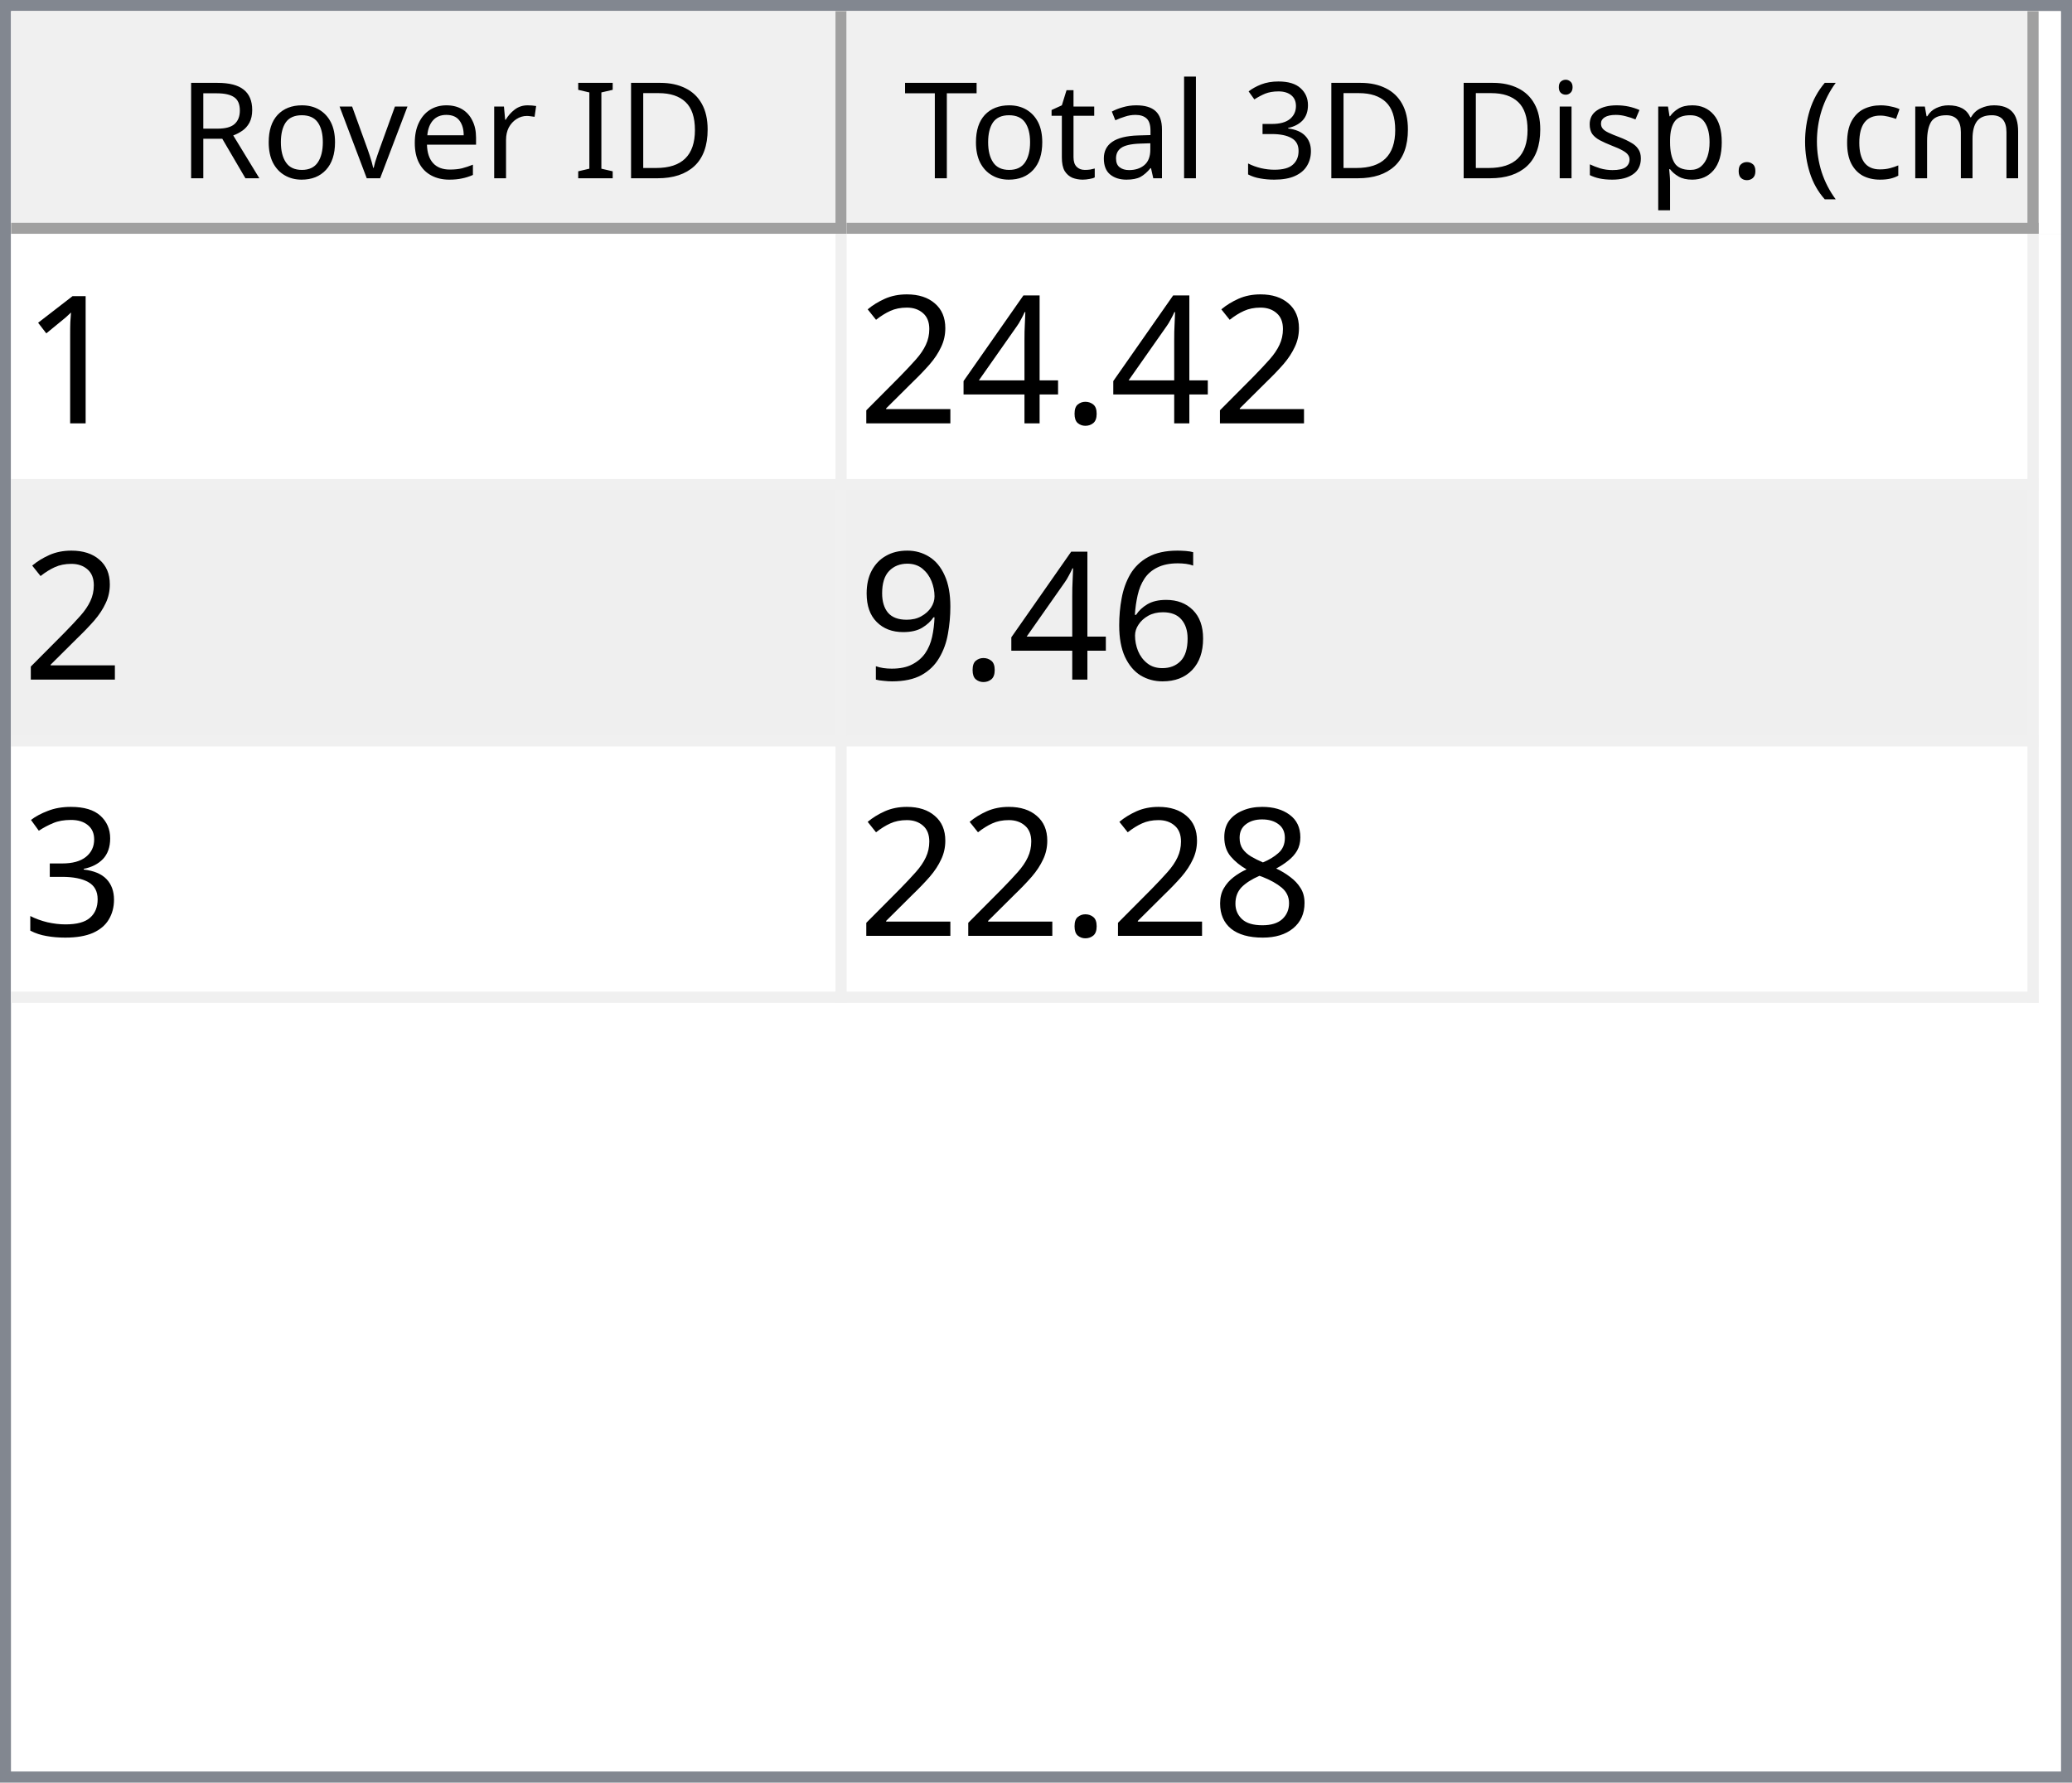
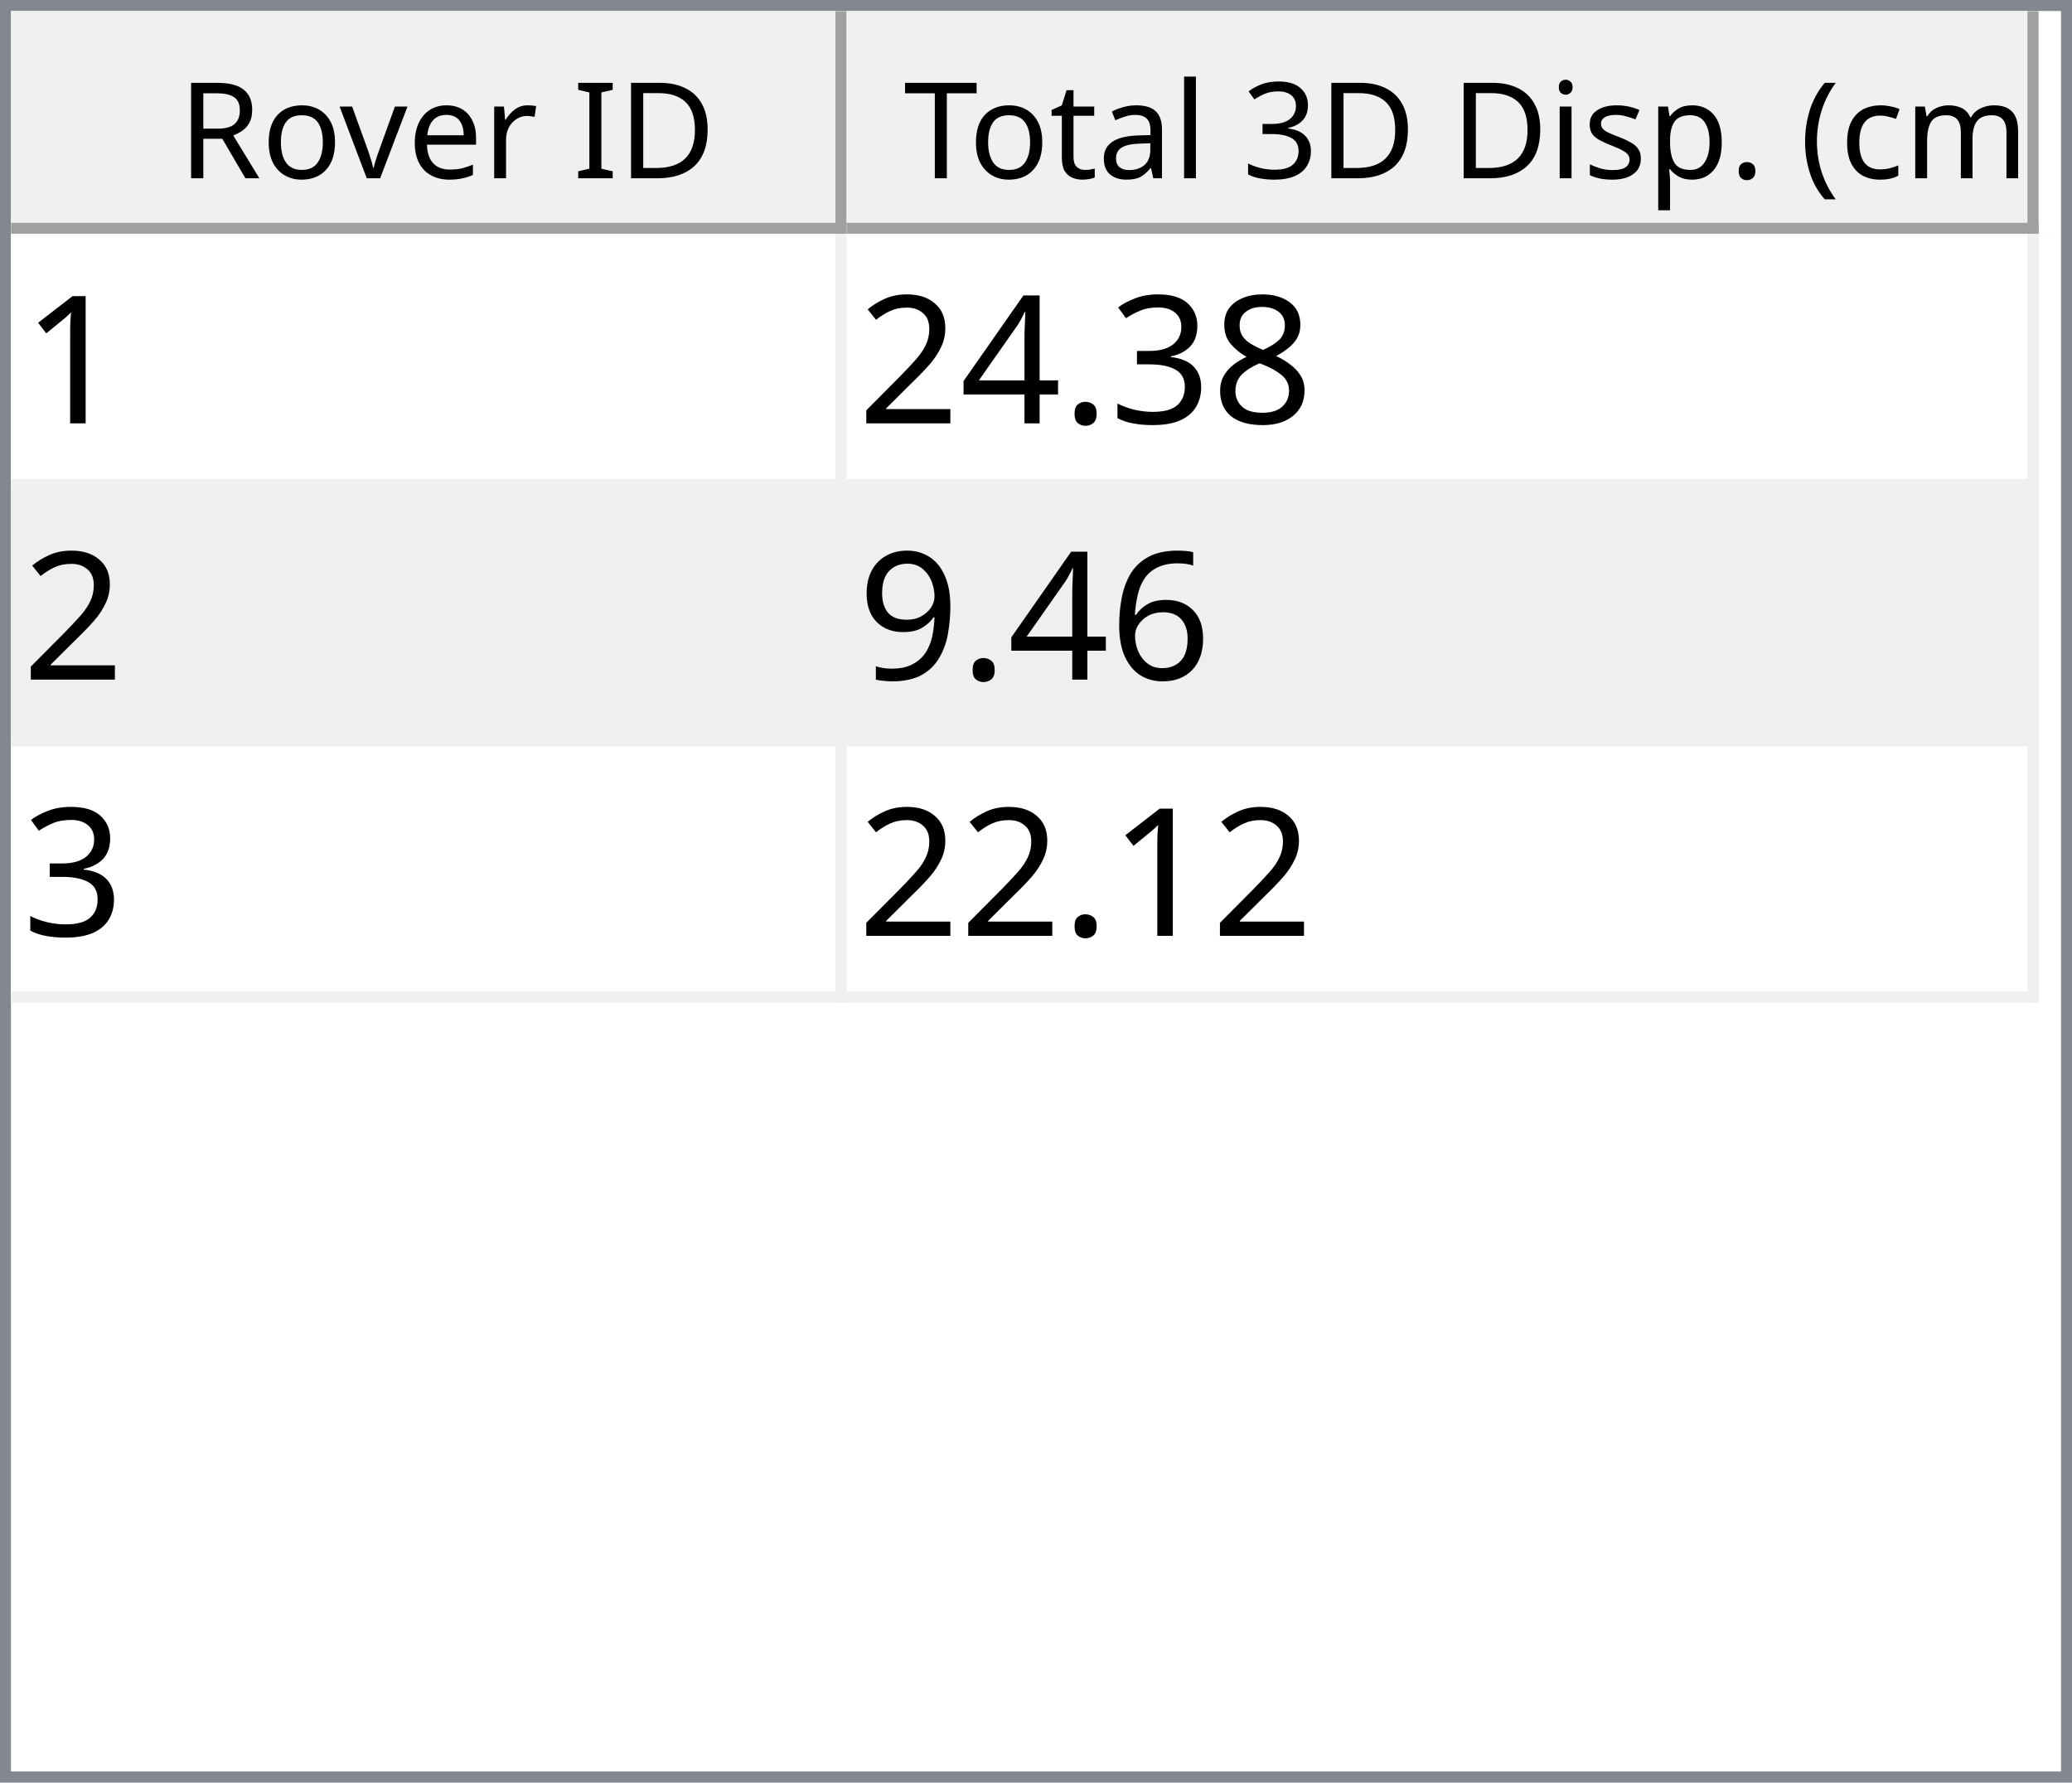
<svg xmlns="http://www.w3.org/2000/svg" style="fill-opacity:1; color-rendering:auto; color-interpolation:auto; text-rendering:auto; stroke:black; stroke-linecap:square; stroke-miterlimit:10; shape-rendering:auto; stroke-opacity:1; fill:black; stroke-dasharray:none; font-weight:normal; stroke-width:1; font-family:'Dialog'; font-style:normal; stroke-linejoin:miter; font-size:12px; stroke-dashoffset:0; image-rendering:auto;" width="186" height="160">
  <defs id="genericDefs" />
  <g>
    <defs id="defs1">
      <clipPath clipPathUnits="userSpaceOnUse" id="clipPath1">
        <path d="M0 0 L186 0 L186 160 L0 160 L0 0 Z" />
      </clipPath>
      <clipPath clipPathUnits="userSpaceOnUse" id="clipPath2">
        <path d="M0 0 L0 160 L186 160 L186 0 Z" />
      </clipPath>
      <clipPath clipPathUnits="userSpaceOnUse" id="clipPath3">
        <path d="M0 0 L0 20 L184 20 L184 0 Z" />
      </clipPath>
      <clipPath clipPathUnits="userSpaceOnUse" id="clipPath4">
        <path d="M0 0 L0 20 L75 20 L75 0 Z" />
      </clipPath>
      <clipPath clipPathUnits="userSpaceOnUse" id="clipPath5">
        <path d="M1 1 L1 19 L74 19 L74 1 Z" />
      </clipPath>
      <clipPath clipPathUnits="userSpaceOnUse" id="clipPath6">
        <path d="M0 0 L0 18 L73 18 L73 0 Z" />
      </clipPath>
      <clipPath clipPathUnits="userSpaceOnUse" id="clipPath7">
        <path d="M-0.5 -0.5 L-0.5 19.5 L74.5 19.5 L74.5 -0.5 Z" />
      </clipPath>
      <clipPath clipPathUnits="userSpaceOnUse" id="clipPath8">
        <path d="M0 0 L0 20 L107 20 L107 0 Z" />
      </clipPath>
      <clipPath clipPathUnits="userSpaceOnUse" id="clipPath9">
        <path d="M1 1 L1 19 L106 19 L106 1 Z" />
      </clipPath>
      <clipPath clipPathUnits="userSpaceOnUse" id="clipPath10">
        <path d="M0 0 L0 18 L105 18 L105 0 Z" />
      </clipPath>
      <clipPath clipPathUnits="userSpaceOnUse" id="clipPath11">
        <path d="M-0.5 -0.5 L-0.5 19.5 L106.5 19.5 L106.5 -0.5 Z" />
      </clipPath>
      <clipPath clipPathUnits="userSpaceOnUse" id="clipPath12">
        <path d="M0 0 L0 138 L184 138 L184 0 Z" />
      </clipPath>
      <clipPath clipPathUnits="userSpaceOnUse" id="clipPath13">
        <path d="M0 0 L0 69 L182 69 L182 0 Z" />
      </clipPath>
      <clipPath clipPathUnits="userSpaceOnUse" id="clipPath14">
        <path d="M-0.5 -0.5 L-0.5 68.5 L181.5 68.5 L181.5 -0.5 Z" />
      </clipPath>
      <clipPath clipPathUnits="userSpaceOnUse" id="clipPath15">
        <path d="M0 0 L0 22 L74 22 L74 0 Z" />
      </clipPath>
      <clipPath clipPathUnits="userSpaceOnUse" id="clipPath16">
        <path d="M0 0 L0 22 L106 22 L106 0 Z" />
      </clipPath>
      <font horiz-adv-x="64.551" id="font1">
        <font-face ascent="107.91" descent="25.098" units-per-em="100" style="font-style:normal; font-family:Segoe UI; font-weight:normal;" />
        <missing-glyph horiz-adv-x="64.551" d="M8.109 0 L8.109 68.266 L56.453 68.266 L56.453 0 L8.109 0 ZM15.328 7.234 L49.219 7.234 L49.219 61.031 L15.328 61.031 L15.328 7.234 Z" />
        <glyph unicode="D" horiz-adv-x="70.117" d="M9.188 0 L9.188 70.016 L28.516 70.016 Q65.531 70.016 65.531 35.891 Q65.531 19.672 55.25 9.836 Q44.969 0 27.734 0 L9.188 0 ZM17.391 62.594 L17.391 7.422 L27.828 7.422 Q41.609 7.422 49.273 14.797 Q56.938 22.172 56.938 35.688 Q56.938 62.594 28.328 62.594 L17.391 62.594 Z" />
        <glyph unicode="I" horiz-adv-x="26.611" d="M17.391 0 L9.188 0 L9.188 70.016 L17.391 70.016 L17.391 0 Z" />
        <glyph unicode=" " horiz-adv-x="27.393" d="" />
        <glyph unicode="r" horiz-adv-x="34.766" d="M34.188 41.891 Q32.078 43.5 28.125 43.5 Q23 43.5 19.555 38.672 Q16.109 33.844 16.109 25.484 L16.109 0 L8.109 0 L8.109 50 L16.109 50 L16.109 39.703 L16.312 39.703 Q18.016 44.969 21.531 47.922 Q25.047 50.875 29.391 50.875 Q32.516 50.875 34.188 50.203 L34.188 41.891 Z" />
        <glyph unicode="e" horiz-adv-x="52.295" d="M48.297 23 L12.984 23 Q13.188 14.656 17.484 10.109 Q21.781 5.562 29.297 5.562 Q37.75 5.562 44.828 11.141 L44.828 3.609 Q38.234 -1.172 27.391 -1.172 Q16.797 -1.172 10.742 5.641 Q4.688 12.453 4.688 24.812 Q4.688 36.469 11.305 43.82 Q17.922 51.172 27.734 51.172 Q37.547 51.172 42.922 44.828 Q48.297 38.484 48.297 27.203 L48.297 23 ZM40.094 29.781 Q40.047 36.719 36.75 40.578 Q33.453 44.438 27.594 44.438 Q21.922 44.438 17.969 40.383 Q14.016 36.328 13.094 29.781 L40.094 29.781 Z" />
        <glyph unicode="v" horiz-adv-x="47.9" d="M47.406 50 L27.484 0 L19.625 0 L0.688 50 L9.469 50 L22.172 13.672 Q23.578 9.672 23.922 6.688 L24.125 6.688 Q24.609 10.453 25.688 13.484 L38.969 50 L47.406 50 Z" />
        <glyph unicode="o" horiz-adv-x="58.594" d="M29 -1.172 Q17.922 -1.172 11.305 5.836 Q4.688 12.844 4.688 24.422 Q4.688 37.016 11.57 44.094 Q18.453 51.172 30.172 51.172 Q41.359 51.172 47.633 44.289 Q53.906 37.406 53.906 25.203 Q53.906 13.234 47.141 6.031 Q40.375 -1.172 29 -1.172 ZM29.594 44.438 Q21.875 44.438 17.383 39.188 Q12.891 33.938 12.891 24.703 Q12.891 15.828 17.43 10.695 Q21.969 5.562 29.594 5.562 Q37.359 5.562 41.531 10.594 Q45.703 15.625 45.703 24.906 Q45.703 34.281 41.531 39.359 Q37.359 44.438 29.594 44.438 Z" />
        <glyph unicode="R" horiz-adv-x="59.814" d="M59.375 0 L49.609 0 L37.891 19.625 Q36.281 22.359 34.766 24.289 Q33.25 26.219 31.664 27.438 Q30.078 28.656 28.25 29.219 Q26.422 29.781 24.125 29.781 L17.391 29.781 L17.391 0 L9.188 0 L9.188 70.016 L30.078 70.016 Q34.672 70.016 38.555 68.867 Q42.438 67.719 45.289 65.375 Q48.141 63.031 49.758 59.547 Q51.375 56.062 51.375 51.375 Q51.375 47.703 50.273 44.656 Q49.172 41.609 47.148 39.211 Q45.125 36.812 42.266 35.133 Q39.406 33.453 35.844 32.516 L35.844 32.328 Q37.594 31.547 38.891 30.547 Q40.188 29.547 41.359 28.18 Q42.531 26.812 43.68 25.078 Q44.828 23.344 46.234 21.047 L59.375 0 ZM17.391 62.594 L17.391 37.203 L28.516 37.203 Q31.594 37.203 34.203 38.133 Q36.812 39.062 38.719 40.797 Q40.625 42.531 41.703 45.047 Q42.781 47.562 42.781 50.688 Q42.781 56.297 39.141 59.445 Q35.5 62.594 28.609 62.594 L17.391 62.594 Z" />
        <glyph unicode=")" horiz-adv-x="30.176" d="M8.297 -15.922 L1.172 -15.922 Q16.406 2.344 16.406 26.812 Q16.406 51.469 1.078 70.016 L8.297 70.016 Q23.531 52.156 23.531 26.703 Q23.531 1.375 8.297 -15.922 Z" />
        <glyph unicode="m" horiz-adv-x="86.133" d="M79.109 0 L71.094 0 L71.094 28.719 Q71.094 37.016 68.531 40.727 Q65.969 44.438 59.906 44.438 Q54.781 44.438 51.195 39.75 Q47.609 35.062 47.609 28.516 L47.609 0 L39.594 0 L39.594 29.688 Q39.594 44.438 28.219 44.438 Q22.953 44.438 19.531 40.016 Q16.109 35.594 16.109 28.516 L16.109 0 L8.109 0 L8.109 50 L16.109 50 L16.109 42.094 L16.312 42.094 Q21.625 51.172 31.844 51.172 Q36.969 51.172 40.773 48.312 Q44.578 45.453 46 40.828 Q51.562 51.172 62.594 51.172 Q79.109 51.172 79.109 30.812 L79.109 0 Z" />
        <glyph unicode="c" horiz-adv-x="46.191" d="M42.188 2.297 Q36.422 -1.172 28.516 -1.172 Q17.828 -1.172 11.258 5.789 Q4.688 12.75 4.688 23.828 Q4.688 36.188 11.766 43.68 Q18.844 51.172 30.672 51.172 Q37.25 51.172 42.281 48.734 L42.281 40.531 Q36.719 44.438 30.375 44.438 Q22.703 44.438 17.797 38.945 Q12.891 33.453 12.891 24.516 Q12.891 15.719 17.508 10.641 Q22.125 5.562 29.891 5.562 Q36.422 5.562 42.188 9.906 L42.188 2.297 Z" />
        <glyph unicode="(" horiz-adv-x="30.176" d="M29.109 -15.922 L21.969 -15.922 Q6.844 1.375 6.844 26.703 Q6.844 52.156 21.969 70.016 L29.203 70.016 Q13.875 51.469 13.875 26.812 Q13.875 2.344 29.109 -15.922 Z" />
        <glyph unicode="." horiz-adv-x="21.68" d="M10.891 -1.078 Q8.641 -1.078 7.055 0.539 Q5.469 2.156 5.469 4.391 Q5.469 6.641 7.055 8.273 Q8.641 9.906 10.891 9.906 Q13.188 9.906 14.797 8.273 Q16.406 6.641 16.406 4.391 Q16.406 2.156 14.797 0.539 Q13.188 -1.078 10.891 -1.078 Z" />
        <glyph unicode="p" horiz-adv-x="58.789" d="M16.312 7.234 L16.109 7.234 L16.109 -23 L8.109 -23 L8.109 50 L16.109 50 L16.109 41.219 L16.312 41.219 Q22.219 51.172 33.594 51.172 Q43.266 51.172 48.688 44.461 Q54.109 37.75 54.109 26.469 Q54.109 13.922 48 6.375 Q41.891 -1.172 31.297 -1.172 Q21.578 -1.172 16.312 7.234 ZM16.109 27.391 L16.109 20.406 Q16.109 14.203 20.141 9.883 Q24.172 5.562 30.375 5.562 Q37.641 5.562 41.773 11.133 Q45.906 16.703 45.906 26.609 Q45.906 34.969 42.047 39.703 Q38.188 44.438 31.594 44.438 Q24.609 44.438 20.359 39.578 Q16.109 34.719 16.109 27.391 Z" />
        <glyph unicode="s" horiz-adv-x="42.432" d="M5.078 1.812 L5.078 10.406 Q11.625 5.562 19.484 5.562 Q30.031 5.562 30.031 12.594 Q30.031 14.594 29.125 15.992 Q28.219 17.391 26.68 18.461 Q25.141 19.531 23.07 20.383 Q21 21.234 18.609 22.172 Q15.281 23.484 12.766 24.828 Q10.25 26.172 8.57 27.859 Q6.891 29.547 6.031 31.695 Q5.172 33.844 5.172 36.719 Q5.172 40.234 6.789 42.945 Q8.406 45.656 11.086 47.484 Q13.766 49.312 17.211 50.242 Q20.656 51.172 24.312 51.172 Q30.812 51.172 35.938 48.922 L35.938 40.828 Q30.422 44.438 23.25 44.438 Q21 44.438 19.195 43.922 Q17.391 43.406 16.094 42.477 Q14.797 41.547 14.086 40.258 Q13.375 38.969 13.375 37.406 Q13.375 35.453 14.086 34.133 Q14.797 32.812 16.164 31.789 Q17.531 30.766 19.484 29.938 Q21.438 29.109 23.922 28.125 Q27.25 26.859 29.883 25.516 Q32.516 24.172 34.375 22.484 Q36.234 20.797 37.234 18.602 Q38.234 16.406 38.234 13.375 Q38.234 9.672 36.602 6.938 Q34.969 4.203 32.234 2.398 Q29.5 0.594 25.93 -0.289 Q22.359 -1.172 18.453 -1.172 Q10.75 -1.172 5.078 1.812 Z" />
        <glyph unicode="i" horiz-adv-x="24.219" d="M12.203 62.703 Q10.062 62.703 8.547 64.164 Q7.031 65.625 7.031 67.875 Q7.031 70.125 8.547 71.609 Q10.062 73.094 12.203 73.094 Q14.406 73.094 15.945 71.609 Q17.484 70.125 17.484 67.875 Q17.484 65.719 15.945 64.211 Q14.406 62.703 12.203 62.703 ZM16.109 0 L8.109 0 L8.109 50 L16.109 50 L16.109 0 Z" />
        <glyph unicode="3" horiz-adv-x="53.906" d="M46.531 19.828 Q46.531 15.094 44.75 11.211 Q42.969 7.328 39.719 4.57 Q36.469 1.812 31.93 0.297 Q27.391 -1.219 21.922 -1.219 Q11.922 -1.219 6 2.594 L6 11.188 Q13.094 5.609 22.219 5.609 Q25.875 5.609 28.828 6.539 Q31.781 7.469 33.906 9.227 Q36.031 10.984 37.18 13.477 Q38.328 15.969 38.328 19.094 Q38.328 32.812 18.797 32.812 L12.984 32.812 L12.984 39.594 L18.5 39.594 Q35.797 39.594 35.797 52.484 Q35.797 64.406 22.609 64.406 Q15.188 64.406 8.688 59.422 L8.688 67.188 Q15.375 71.188 24.609 71.188 Q29 71.188 32.57 69.969 Q36.141 68.75 38.68 66.555 Q41.219 64.359 42.609 61.281 Q44 58.203 44 54.5 Q44 40.672 30.031 36.719 L30.031 36.531 Q33.594 36.141 36.625 34.797 Q39.656 33.453 41.852 31.305 Q44.047 29.156 45.289 26.25 Q46.531 23.344 46.531 19.828 Z" />
        <glyph unicode="l" horiz-adv-x="24.219" d="M16.109 0 L8.109 0 L8.109 74.031 L16.109 74.031 L16.109 0 Z" />
        <glyph unicode="a" horiz-adv-x="50.879" d="M43.891 0 L35.891 0 L35.891 7.812 L35.688 7.812 Q30.469 -1.172 20.312 -1.172 Q12.844 -1.172 8.617 2.781 Q4.391 6.734 4.391 13.281 Q4.391 27.297 20.906 29.594 L35.891 31.688 Q35.891 44.438 25.594 44.438 Q16.547 44.438 9.281 38.281 L9.281 46.484 Q16.656 51.172 26.266 51.172 Q43.891 51.172 43.891 32.516 L43.891 0 ZM35.891 25.297 L23.828 23.641 Q18.266 22.859 15.43 20.875 Q12.594 18.891 12.594 13.875 Q12.594 10.203 15.211 7.883 Q17.828 5.562 22.172 5.562 Q28.125 5.562 32.008 9.742 Q35.891 13.922 35.891 20.312 L35.891 25.297 Z" />
        <glyph unicode="t" horiz-adv-x="33.887" d="M31.297 0.484 Q28.469 -1.078 23.828 -1.078 Q10.688 -1.078 10.688 13.578 L10.688 43.172 L2.094 43.172 L2.094 50 L10.688 50 L10.688 62.203 L18.703 64.797 L18.703 50 L31.297 50 L31.297 43.172 L18.703 43.172 L18.703 14.984 Q18.703 9.969 20.414 7.82 Q22.125 5.672 26.078 5.672 Q29.109 5.672 31.297 7.328 L31.297 0.484 Z" />
        <glyph unicode="T" horiz-adv-x="52.393" d="M50.594 62.594 L30.375 62.594 L30.375 0 L22.172 0 L22.172 62.594 L2 62.594 L2 70.016 L50.594 70.016 L50.594 62.594 Z" />
      </font>
      <font horiz-adv-x="75.0" id="font2">
        <font-face ascent="100.537" descent="21.973" units-per-em="100" style="font-style:normal; font-family:sans-serif; font-weight:normal;" />
        <missing-glyph horiz-adv-x="75.0" d="M12.5 0 L12.5 62.5 L62.5 62.5 L62.5 0 L12.5 0 ZM14.062 1.562 L60.938 1.562 L60.938 60.938 L14.062 60.938 L14.062 1.562 Z" />
        <glyph unicode="1" horiz-adv-x="55.615" d="M37.25 0 L28.469 0 L28.469 56 Q25.297 52.984 20.141 49.953 Q14.984 46.922 10.891 45.406 L10.891 53.906 Q18.266 57.375 23.781 62.305 Q29.297 67.234 31.594 71.875 L37.25 71.875 L37.25 0 Z" />
+         <glyph unicode="8" horiz-adv-x="55.615" d="M17.672 38.812 Q12.203 40.828 9.57 44.539 Q6.938 48.25 6.938 53.422 Q6.938 61.234 12.555 66.555 Q18.172 71.875 27.484 71.875 Q36.859 71.875 42.578 66.43 Q48.297 60.984 48.297 53.172 Q48.297 48.188 45.68 44.508 Q43.062 40.828 37.75 38.812 Q44.344 36.672 47.781 31.883 Q51.219 27.094 51.219 20.453 Q51.219 11.281 44.727 5.031 Q38.234 -1.219 27.641 -1.219 Q17.047 -1.219 10.547 5.055 Q4.047 11.328 4.047 20.703 Q4.047 27.688 7.594 32.398 Q11.141 37.109 17.672 38.812 ZM15.922 53.719 Q15.922 48.641 19.195 45.414 Q22.469 42.188 27.688 42.188 Q32.766 42.188 36.016 45.383 Q39.266 48.578 39.266 53.219 Q39.266 58.062 35.914 61.359 Q32.562 64.656 27.594 64.656 Q22.562 64.656 19.242 61.43 Q15.922 58.203 15.922 53.719 ZM13.094 20.656 Q13.094 16.891 14.875 13.375 Q16.656 9.859 20.172 7.93 Q23.688 6 27.734 6 Q34.031 6 38.133 10.055 Q42.234 14.109 42.234 20.359 Q42.234 26.703 38.016 30.859 Q33.797 35.016 27.438 35.016 Q21.234 35.016 17.164 30.914 Q13.094 26.812 13.094 20.656 Z" />
+         <glyph unicode="3" horiz-adv-x="55.615" d="M4.203 18.891 L12.984 20.062 Q14.5 12.594 18.141 9.297 Q21.781 6 27 6 Q33.203 6 37.477 10.297 Q41.75 14.594 41.75 20.953 Q41.75 27 37.797 30.93 Q33.844 34.859 27.734 34.859 Q25.25 34.859 21.531 33.891 L22.516 41.609 Q23.391 41.5 23.922 41.5 Q29.547 41.5 34.039 44.43 Q38.531 47.359 38.531 53.469 Q38.531 58.297 35.258 61.477 Q31.984 64.656 26.812 64.656 Q21.688 64.656 18.266 61.43 Q14.844 58.203 13.875 51.766 L5.078 53.328 Q6.688 62.156 12.398 67.016 Q18.109 71.875 26.609 71.875 Q32.469 71.875 37.398 69.359 Q42.328 66.844 44.945 62.5 Q47.562 58.156 47.562 53.266 Q47.562 48.641 45.07 44.828 Q42.578 41.016 37.703 38.766 Q44.047 37.312 47.562 32.695 Q51.078 28.078 51.078 21.141 Q51.078 11.766 44.242 5.25 Q37.406 -1.266 26.953 -1.266 Q17.531 -1.266 11.305 4.352 Q5.078 9.969 4.203 18.891 Z" />
        <glyph unicode="." horiz-adv-x="27.783" d="M9.078 0 L9.078 10.016 L19.094 10.016 L19.094 0 L9.078 0 Z" />
        <glyph unicode="4" horiz-adv-x="55.615" d="M32.328 0 L32.328 17.141 L1.266 17.141 L1.266 25.203 L33.938 71.578 L41.109 71.578 L41.109 25.203 L50.781 25.203 L50.781 17.141 L41.109 17.141 L41.109 0 L32.328 0 ZM32.328 25.203 L32.328 57.469 L9.906 25.203 L32.328 25.203 Z" />
        <glyph unicode="2" horiz-adv-x="55.615" d="M50.344 8.453 L50.344 0 L3.031 0 Q2.938 3.172 4.047 6.109 Q5.859 10.938 9.836 15.625 Q13.812 20.312 21.344 26.469 Q33.016 36.031 37.117 41.625 Q41.219 47.219 41.219 52.203 Q41.219 57.422 37.477 61.008 Q33.734 64.594 27.734 64.594 Q21.391 64.594 17.578 60.789 Q13.766 56.984 13.719 50.25 L4.688 51.172 Q5.609 61.281 11.664 66.578 Q17.719 71.875 27.938 71.875 Q38.234 71.875 44.242 66.164 Q50.25 60.453 50.25 52 Q50.25 47.703 48.492 43.555 Q46.734 39.406 42.656 34.812 Q38.578 30.219 29.109 22.219 Q21.188 15.578 18.945 13.211 Q16.703 10.844 15.234 8.453 L50.344 8.453 Z" />
        <glyph unicode="6" horiz-adv-x="55.615" d="M49.75 54.047 L41.016 53.375 Q39.844 58.547 37.703 60.891 Q34.125 64.656 28.906 64.656 Q24.703 64.656 21.531 62.312 Q17.391 59.281 14.992 53.469 Q12.594 47.656 12.5 36.922 Q15.672 41.75 20.266 44.094 Q24.859 46.438 29.891 46.438 Q38.672 46.438 44.852 39.969 Q51.031 33.5 51.031 23.25 Q51.031 16.5 48.125 10.719 Q45.219 4.938 40.141 1.859 Q35.062 -1.219 28.609 -1.219 Q17.625 -1.219 10.695 6.859 Q3.766 14.938 3.766 33.5 Q3.766 54.25 11.422 63.672 Q18.109 71.875 29.438 71.875 Q37.891 71.875 43.289 67.141 Q48.688 62.406 49.75 54.047 ZM13.875 23.188 Q13.875 18.656 15.797 14.508 Q17.719 10.359 21.188 8.18 Q24.656 6 28.469 6 Q34.031 6 38.039 10.492 Q42.047 14.984 42.047 22.703 Q42.047 30.125 38.086 34.398 Q34.125 38.672 28.125 38.672 Q22.172 38.672 18.023 34.398 Q13.875 30.125 13.875 23.188 Z" />
        <glyph unicode="9" horiz-adv-x="55.615" d="M5.469 16.547 L13.922 17.328 Q14.984 11.375 18.016 8.688 Q21.047 6 25.781 6 Q29.828 6 32.883 7.859 Q35.938 9.719 37.891 12.82 Q39.844 15.922 41.164 21.195 Q42.484 26.469 42.484 31.938 Q42.484 32.516 42.438 33.688 Q39.797 29.5 35.234 26.883 Q30.672 24.266 25.344 24.266 Q16.453 24.266 10.305 30.711 Q4.156 37.156 4.156 47.703 Q4.156 58.594 10.578 65.234 Q17 71.875 26.656 71.875 Q33.641 71.875 39.43 68.117 Q45.219 64.359 48.219 57.398 Q51.219 50.438 51.219 37.25 Q51.219 23.531 48.242 15.406 Q45.266 7.281 39.383 3.031 Q33.5 -1.219 25.594 -1.219 Q17.188 -1.219 11.867 3.445 Q6.547 8.109 5.469 16.547 ZM41.453 48.141 Q41.453 55.719 37.43 60.156 Q33.406 64.594 27.734 64.594 Q21.875 64.594 17.531 59.812 Q13.188 55.031 13.188 47.406 Q13.188 40.578 17.312 36.305 Q21.438 32.031 27.484 32.031 Q33.594 32.031 37.523 36.305 Q41.453 40.578 41.453 48.141 Z" />
-         <glyph unicode="3" horiz-adv-x="55.615" d="M4.203 18.891 L12.984 20.062 Q14.5 12.594 18.141 9.297 Q21.781 6 27 6 Q33.203 6 37.477 10.297 Q41.75 14.594 41.75 20.953 Q41.75 27 37.797 30.93 Q33.844 34.859 27.734 34.859 Q25.25 34.859 21.531 33.891 L22.516 41.609 Q23.391 41.5 23.922 41.5 Q29.547 41.5 34.039 44.43 Q38.531 47.359 38.531 53.469 Q38.531 58.297 35.258 61.477 Q31.984 64.656 26.812 64.656 Q21.688 64.656 18.266 61.43 Q14.844 58.203 13.875 51.766 L5.078 53.328 Q6.688 62.156 12.398 67.016 Q18.109 71.875 26.609 71.875 Q32.469 71.875 37.398 69.359 Q42.328 66.844 44.945 62.5 Q47.562 58.156 47.562 53.266 Q47.562 48.641 45.07 44.828 Q42.578 41.016 37.703 38.766 Q44.047 37.312 47.562 32.695 Q51.078 28.078 51.078 21.141 Q51.078 11.766 44.242 5.25 Q37.406 -1.266 26.953 -1.266 Q17.531 -1.266 11.305 4.352 Q5.078 9.969 4.203 18.891 Z" />
-         <glyph unicode="8" horiz-adv-x="55.615" d="M17.672 38.812 Q12.203 40.828 9.57 44.539 Q6.938 48.25 6.938 53.422 Q6.938 61.234 12.555 66.555 Q18.172 71.875 27.484 71.875 Q36.859 71.875 42.578 66.43 Q48.297 60.984 48.297 53.172 Q48.297 48.188 45.68 44.508 Q43.062 40.828 37.75 38.812 Q44.344 36.672 47.781 31.883 Q51.219 27.094 51.219 20.453 Q51.219 11.281 44.727 5.031 Q38.234 -1.219 27.641 -1.219 Q17.047 -1.219 10.547 5.055 Q4.047 11.328 4.047 20.703 Q4.047 27.688 7.594 32.398 Q11.141 37.109 17.672 38.812 ZM15.922 53.719 Q15.922 48.641 19.195 45.414 Q22.469 42.188 27.688 42.188 Q32.766 42.188 36.016 45.383 Q39.266 48.578 39.266 53.219 Q39.266 58.062 35.914 61.359 Q32.562 64.656 27.594 64.656 Q22.562 64.656 19.242 61.43 Q15.922 58.203 15.922 53.719 ZM13.094 20.656 Q13.094 16.891 14.875 13.375 Q16.656 9.859 20.172 7.93 Q23.688 6 27.734 6 Q34.031 6 38.133 10.055 Q42.234 14.109 42.234 20.359 Q42.234 26.703 38.016 30.859 Q33.797 35.016 27.438 35.016 Q21.234 35.016 17.164 30.914 Q13.094 26.812 13.094 20.656 Z" />
      </font>
    </defs>
    <g style="fill:white; stroke:white;">
      <rect x="0" y="0" width="186" style="clip-path:url(#clipPath1); stroke:none;" height="160" />
    </g>
    <g style="fill:white; text-rendering:optimizeSpeed; color-rendering:optimizeSpeed; image-rendering:optimizeSpeed; shape-rendering:crispEdges; stroke:white; color-interpolation:sRGB;">
      <rect x="0" width="186" height="160" y="0" style="stroke:none;" />
      <path style="stroke:none;" d="M0 160 L186 160 L186 0 L0 0 Z" />
    </g>
    <g style="fill:rgb(240,240,240); font-family:'Segoe UI'; stroke:rgb(240,240,240);">
      <rect x="0" y="0" width="186" style="clip-path:url(#clipPath2); stroke:none;" height="160" />
    </g>
    <g style="fill:rgb(130,135,144); font-family:'Segoe UI'; stroke:rgb(130,135,144);">
      <path d="M0 0 L186 0 L186 160 L0 160 L0 0 ZM1 1 L185 1 L185 159 L1 159 L1 1 Z" style="fill-rule:evenodd; clip-path:url(#clipPath2); stroke:none;" />
    </g>
    <g style="fill:white; font-family:'Segoe UI'; stroke:white;" transform="translate(1,1)">
      <rect x="0" y="0" width="184" style="clip-path:url(#clipPath3); stroke:none;" height="20" />
    </g>
    <g style="fill:rgb(240,240,240); font-family:'Segoe UI'; stroke:rgb(240,240,240);" transform="translate(1,1)">
      <rect x="0" y="0" width="75" style="clip-path:url(#clipPath4); stroke:none;" height="20" />
    </g>
    <g style="font-family:'Segoe UI';" transform="translate(2,2)">
      <text x="14" xml:space="preserve" y="14" style="clip-path:url(#clipPath6); stroke:none;">Rover ID</text>
    </g>
    <g style="fill:rgb(160,160,160); font-family:'Segoe UI'; stroke:rgb(160,160,160); stroke-linejoin:bevel;" transform="translate(1.5,1.5)">
      <line x1="74" x2="74" y1="0" style="fill:none; clip-path:url(#clipPath7);" y2="19" />
    </g>
    <g style="fill:rgb(160,160,160); font-family:'Segoe UI'; stroke:rgb(160,160,160); stroke-linejoin:bevel;" transform="matrix(1,0,0,1,1,1) translate(0.5,0.5)">
      <line x1="0" x2="74" y1="19" style="fill:none; clip-path:url(#clipPath7);" y2="19" />
    </g>
    <g style="fill:rgb(240,240,240); font-family:'Segoe UI'; stroke:rgb(240,240,240);" transform="translate(76,1)">
      <rect x="0" y="0" width="107" style="clip-path:url(#clipPath8); stroke:none;" height="20" />
    </g>
    <g style="font-family:'Segoe UI';" transform="translate(77,2)">
      <text x="1" xml:space="preserve" y="14" style="clip-path:url(#clipPath10); stroke:none;"> Total 3D Disp. (cm)</text>
    </g>
    <g style="fill:rgb(160,160,160); font-family:'Segoe UI'; stroke:rgb(160,160,160); stroke-linejoin:bevel;" transform="translate(76.5,1.5)">
      <line x1="106" x2="106" y1="0" style="fill:none; clip-path:url(#clipPath11);" y2="19" />
    </g>
    <g style="fill:rgb(160,160,160); font-family:'Segoe UI'; stroke:rgb(160,160,160); stroke-linejoin:bevel;" transform="matrix(1,0,0,1,76,1) translate(0.5,0.5)">
      <line x1="0" x2="106" y1="19" style="fill:none; clip-path:url(#clipPath11);" y2="19" />
    </g>
    <g style="fill:white; font-family:'Segoe UI'; stroke:white;" transform="translate(1,21)">
      <rect x="0" y="0" width="184" style="clip-path:url(#clipPath12); stroke:none;" height="138" />
    </g>
    <g style="fill:rgb(240,240,240); font-size:16px; font-family:sans-serif; stroke:rgb(240,240,240);" transform="translate(1,21)">
      <rect x="0" y="0" width="182" style="clip-path:url(#clipPath13); stroke:none;" height="69" />
      <line transform="translate(0.5,0.5)" x1="0" x2="181" y1="22" style="clip-path:url(#clipPath14); fill:none; stroke-linejoin:bevel;" y2="22" />
    </g>
    <g transform="matrix(1,0,0,1,1,21) translate(0.5,0.5)" style="fill:rgb(240,240,240); font-size:16px; font-family:sans-serif; stroke:rgb(240,240,240); stroke-linejoin:bevel;">
      <line x1="0" x2="181" y1="45" style="fill:none; clip-path:url(#clipPath14);" y2="45" />
    </g>
    <g transform="matrix(1,0,0,1,1,21) translate(0.5,0.5)" style="fill:rgb(240,240,240); font-size:16px; font-family:sans-serif; stroke:rgb(240,240,240); stroke-linejoin:bevel;">
      <line x1="0" x2="181" y1="68" style="fill:none; clip-path:url(#clipPath14);" y2="68" />
    </g>
    <g transform="matrix(1,0,0,1,1,21) translate(0.5,0.5)" style="fill:rgb(240,240,240); font-size:16px; font-family:sans-serif; stroke:rgb(240,240,240); stroke-linejoin:bevel;">
      <line x1="74" x2="74" y1="0" style="fill:none; clip-path:url(#clipPath14);" y2="68" />
    </g>
    <g transform="matrix(1,0,0,1,1,21) translate(0.5,0.5)" style="fill:rgb(240,240,240); font-size:16px; font-family:sans-serif; stroke:rgb(240,240,240); stroke-linejoin:bevel;">
      <line x1="181" x2="181" y1="0" style="fill:none; clip-path:url(#clipPath14);" y2="68" />
    </g>
    <g style="fill:white; font-size:16px; font-family:sans-serif; stroke:white;" transform="matrix(1,0,0,1,1,21)">
      <rect x="0" y="0" width="74" style="clip-path:url(#clipPath15); stroke:none;" height="22" />
      <text x="1" y="17" style="fill:black; clip-path:url(#clipPath15); stroke:none;" xml:space="preserve">1</text>
    </g>
    <g style="fill:white; font-size:16px; font-family:sans-serif; stroke:white;" transform="matrix(1,0,0,1,1,21) translate(75,0)">
      <rect x="0" y="0" width="106" style="clip-path:url(#clipPath16); stroke:none;" height="22" />
-       <text x="1" y="17" style="fill:black; clip-path:url(#clipPath16); stroke:none;" xml:space="preserve">24.42</text>
+       <text x="1" y="17" style="fill:black; clip-path:url(#clipPath16); stroke:none;" xml:space="preserve">24.38</text>
    </g>
    <g style="fill:rgb(239,239,239); font-size:16px; font-family:sans-serif; stroke:rgb(239,239,239);" transform="matrix(1,0,0,1,1,21) translate(0,23)">
      <rect x="0" y="0" width="74" style="clip-path:url(#clipPath15); stroke:none;" height="22" />
      <text x="1" y="17" style="fill:black; clip-path:url(#clipPath15); stroke:none;" xml:space="preserve">2</text>
    </g>
    <g style="fill:rgb(239,239,239); font-size:16px; font-family:sans-serif; stroke:rgb(239,239,239);" transform="matrix(1,0,0,1,1,21) translate(75,23)">
      <rect x="0" y="0" width="106" style="clip-path:url(#clipPath16); stroke:none;" height="22" />
      <text x="1" y="17" style="fill:black; clip-path:url(#clipPath16); stroke:none;" xml:space="preserve">9.46</text>
    </g>
    <g style="fill:white; font-size:16px; font-family:sans-serif; stroke:white;" transform="matrix(1,0,0,1,1,21) translate(0,46)">
      <rect x="0" y="0" width="74" style="clip-path:url(#clipPath15); stroke:none;" height="22" />
      <text x="1" y="17" style="fill:black; clip-path:url(#clipPath15); stroke:none;" xml:space="preserve">3</text>
    </g>
    <g style="fill:white; font-size:16px; font-family:sans-serif; stroke:white;" transform="matrix(1,0,0,1,1,21) translate(75,46)">
      <rect x="0" y="0" width="106" style="clip-path:url(#clipPath16); stroke:none;" height="22" />
-       <text x="1" y="17" style="fill:black; clip-path:url(#clipPath16); stroke:none;" xml:space="preserve">22.28</text>
+       <text x="1" y="17" style="fill:black; clip-path:url(#clipPath16); stroke:none;" xml:space="preserve">22.12</text>
    </g>
  </g>
</svg>
